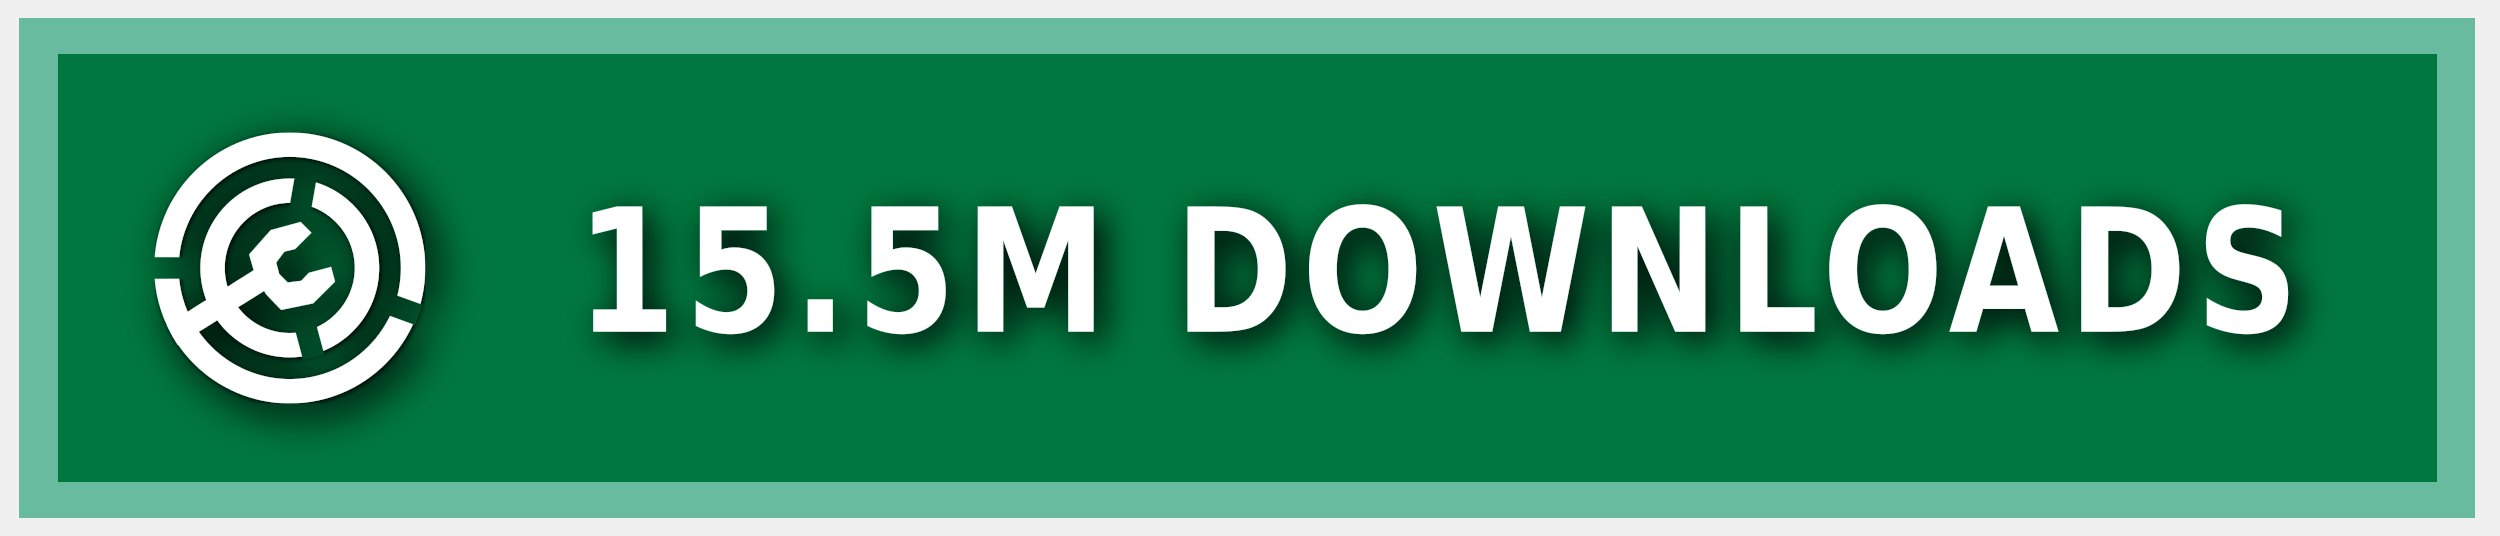
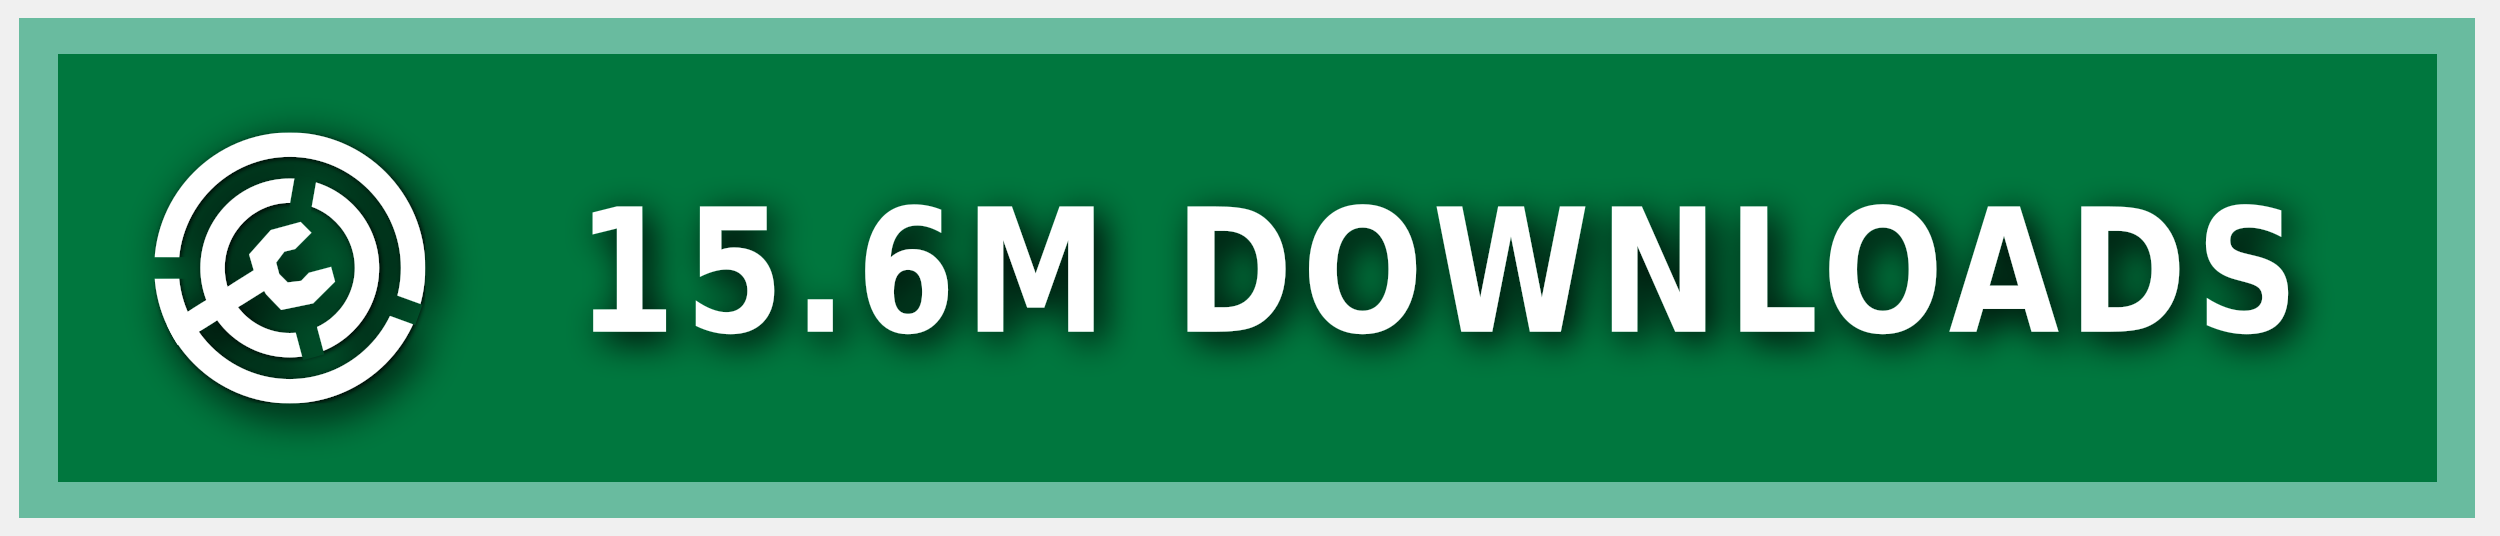
<svg xmlns="http://www.w3.org/2000/svg" xmlns:ns1="https://boxy-svg.com" width="140" height="30" role="img" aria-label="MODRINTH">
  <style> g:not(.noshadow) { filter: drop-shadow(0.5px 0.5px 1.0px black); } </style>
  <defs>
    <ns1:guide x="121.656" y="10.118" angle="90" />
    <ns1:guide x="127.198" y="17.628" angle="90" />
    <ns1:guide x="8.199" y="-3.08" angle="0" />
    <ns1:guide x="20.449" y="-4.101" angle="0" />
    <ns1:guide x="121.656" y="10.118" angle="90" />
    <ns1:guide x="127.198" y="17.628" angle="90" />
    <ns1:guide x="8.199" y="-3.08" angle="0" />
    <ns1:guide x="20.449" y="-4.101" angle="0" />
  </defs>
  <g class="noshadow" shape-rendering="crispEdges" style="" transform="matrix(1.074564, 0, 0, 1, 0, 0)">
    <rect x="1" y="1" width="128" height="28" style="fill: #00954E;" />
    <rect x="1" y="1" width="128" height="28" style="fill: rgba(0, 0, 0, 0.2);" />
    <rect x="2" y="2" width="126" height="26" style="fill: none; stroke-width:2px; stroke: rgba(211, 255, 255, 0.5);" />
  </g>
  <g fill-rule="evenodd" stroke-linejoin="round" stroke-miterlimit="1.5" clip-rule="evenodd" transform="matrix(1.2, 0, 0, 1.2, -1.2, -1.5)">
    <path fill="none" d="M 8.199 7.432 L 20.846 7.432 L 20.846 20.079 L 8.199 20.079 L 8.199 7.432 Z" style="" />
    <g clip-path="url(#a)" transform="matrix(0.126469, 0, 0, 0.126469, 8.198999, 7.431019)" style="">
      <path fill="#ffffff" d="M50 17c18.207 0 32.988 14.787 32.988 33S68.207 83 50 83 17.012 68.213 17.012 50 31.793 17 50 17Zm0 9c13.24 0 23.988 10.755 23.988 24S63.24 74 50 74 26.012 63.245 26.012 50 36.76 26 50 26Z" />
    </g>
    <g clip-path="url(#b)" transform="matrix(0.126469, 0, 0, 0.126469, 8.198999, 7.431019)" style="">
      <path fill="#ffffff" d="M50 0c27.596 0 50 22.404 50 50s-22.404 50-50 50S0 77.596 0 50 22.404 0 50 0Zm0 9c22.629 0 41 18.371 41 41S72.629 91 50 91 9 72.629 9 50 27.371 9 50 9Z" />
    </g>
    <g class="noshadow" clip-path="url(#c)" transform="matrix(0.112383, 0, 0, 0.122032, 8.268063, 7.737635)" style="">
      <path fill="none" stroke="#ffffff" stroke-width="9" d="M 50 50 L 5.171 75.882" />
    </g>
    <path fill="#ffffff" d="M 12.909 14.103 L 12.625 13.123 L 13.637 11.985 L 15.028 11.605 L 15.534 12.111 L 14.775 12.87 L 14.269 12.996 L 13.89 13.502 L 14.032 14.038 L 14.425 14.429 L 15.053 14.354 L 15.415 13.979 L 16.452 13.701 L 16.637 14.392 L 15.613 15.407 L 14.121 15.714 L 13.415 14.979 L 12.909 14.103 Z" style="" />
    <clipPath id="clip-1">
      <path d="M50 0c27.596 0 50 22.404 50 50s-22.404 50-50 50S0 77.596 0 50 22.404 0 50 0Zm0 39.549c5.768 0 10.451 4.683 10.451 10.451 0 5.768-4.683 10.451-10.451 10.451-5.768 0-10.451-4.683-10.451-10.451 0-5.768 4.683-10.451 10.451-10.451Z" />
    </clipPath>
    <g class="noshadow" clip-path="url(#clip-1)" transform="matrix(0.064459, 0.010209, -0.018807, 0.118741, -9.215255, -61.72825)" style="transform-origin: 27.985px 74.177px;">
      <path fill="none" stroke="#ffffff" stroke-width="9" d="M 49.29 67.75 L 6.679 80.603" style="" />
    </g>
  </g>
  <g>
    <clipPath id="a">
      <path fill-rule="evenodd" stroke-linejoin="round" stroke-miterlimit="1.5" clip-rule="evenodd" d="M100 0H0v100h100V0ZM46.002 49.295l.076 1.757 8.83 32.963 7.843-2.102-8.596-32.094 5.804-32.932-7.997-1.41-5.96 33.818Z" />
    </clipPath>
    <clipPath id="b">
      <path d="M0 0v46h50l1.368.241L99 63.578l-2.736 7.517L49.295 54H0v46h100V0H0Z" />
    </clipPath>
    <clipPath id="c">
      <path d="M50 0c27.596 0 50 22.404 50 50s-22.404 50-50 50S0 77.596 0 50 22.404 0 50 0Zm0 39.549c5.768 0 10.451 4.683 10.451 10.451 0 5.768-4.683 10.451-10.451 10.451-5.768 0-10.451-4.683-10.451-10.451 0-5.768 4.683-10.451 10.451-10.451Z" />
    </clipPath>
  </g>
  <g fill="#fff" text-anchor="middle" font-family="Verdana,Geneva,DejaVu Sans,sans-serif" text-rendering="geometricPrecision" font-size="100" transform="matrix(1, 0, 0, 1, 13, 0)">
-     <text style="font-size: 80px; font-weight: 700; white-space: pre;" transform="matrix(0.1, 0, 0, 0.120296, 0, -3.678133)" x="675" y="185" letter-spacing="5">15.5M DOWNLOADS</text>
+     <text style="font-size: 80px; font-weight: 700; white-space: pre;" transform="matrix(0.1, 0, 0, 0.120296, 0, -3.678133)" x="675" y="185" letter-spacing="5">15.6M DOWNLOADS</text>
  </g>
</svg>
